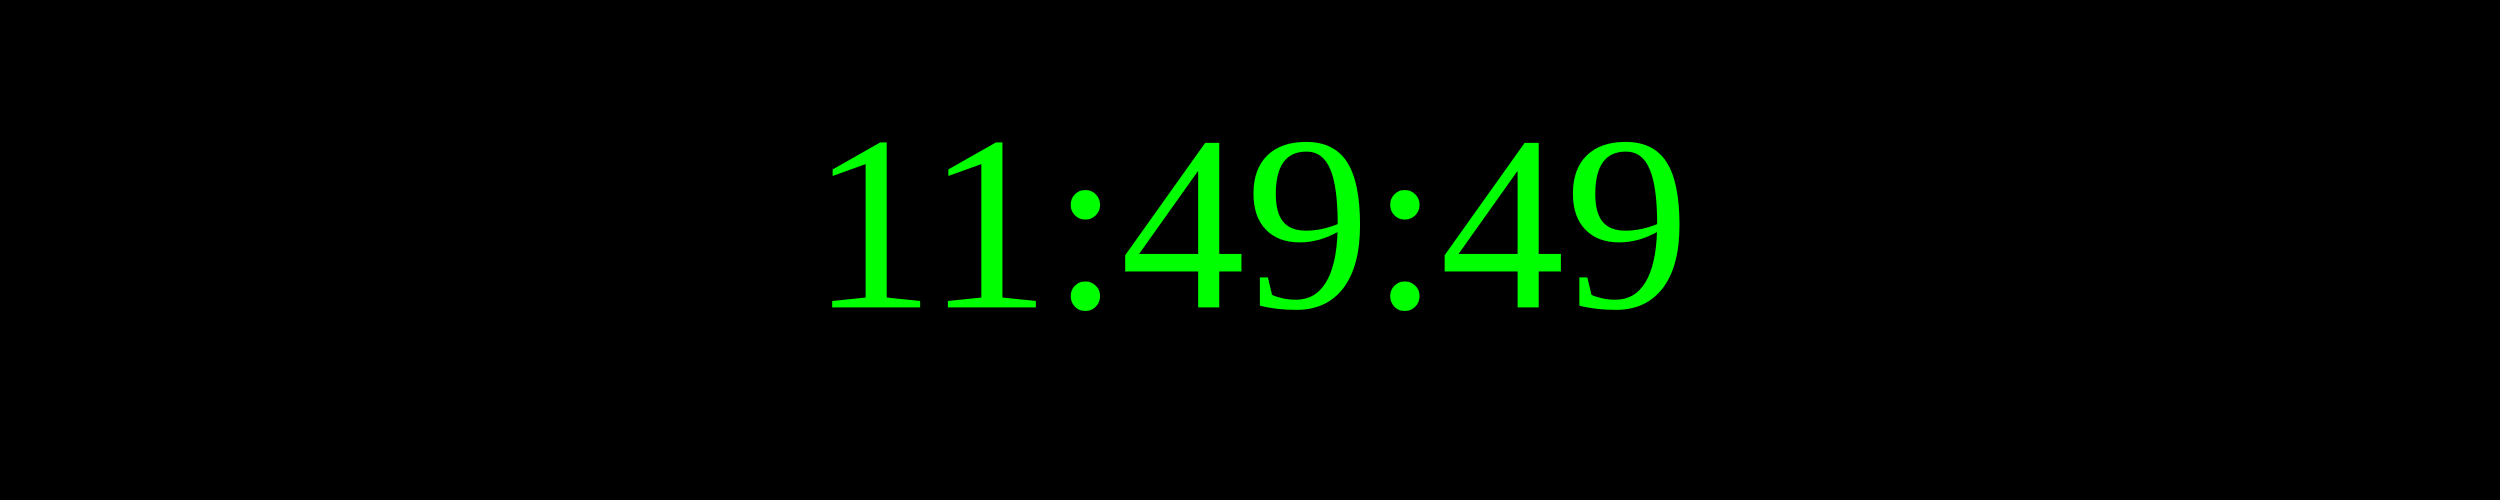
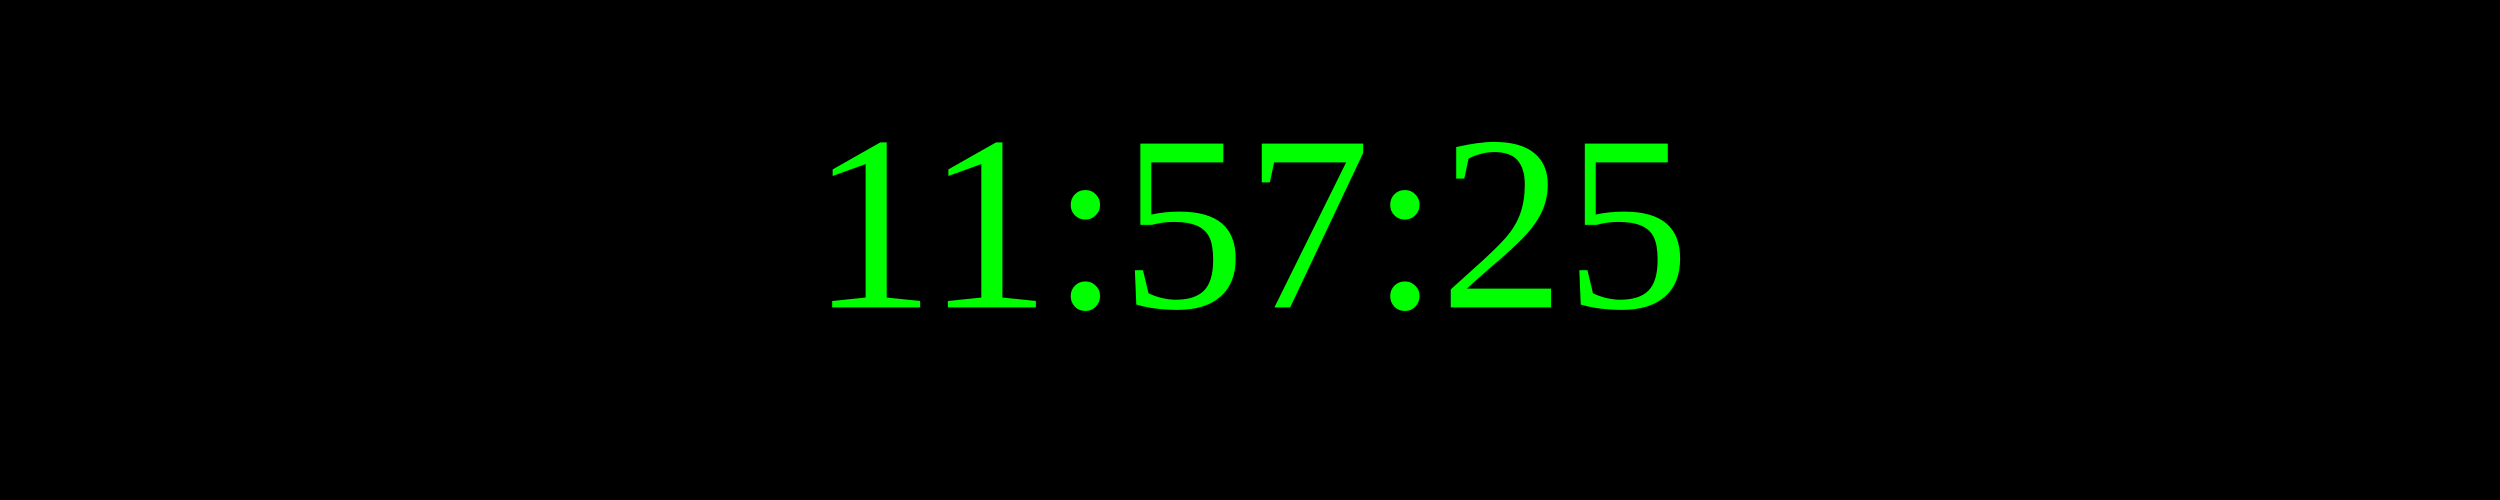
<svg xmlns="http://www.w3.org/2000/svg" width="250" height="50">
  <rect width="100%" height="100%" fill="black" />
  <text x="50%" y="50%" font-size="25" fill="lime" text-anchor="middle" dominant-baseline="middle">
- 11:49:49
+ 11:57:25
</text>
</svg>
